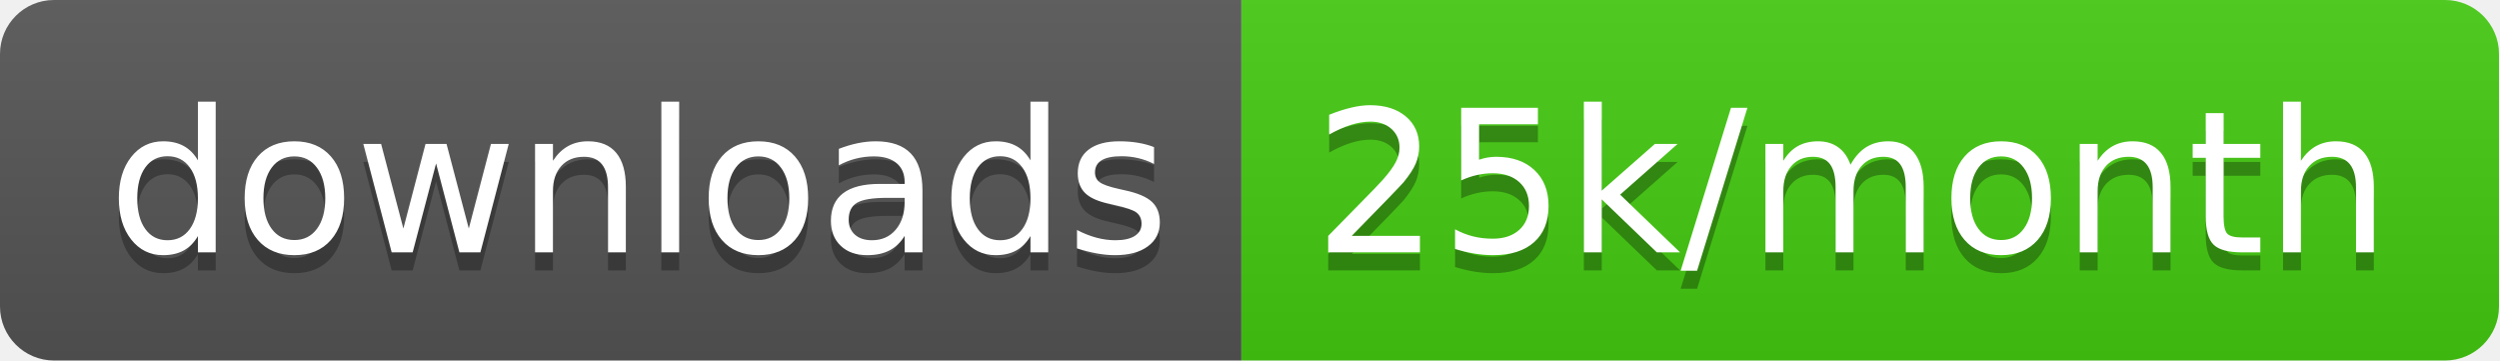
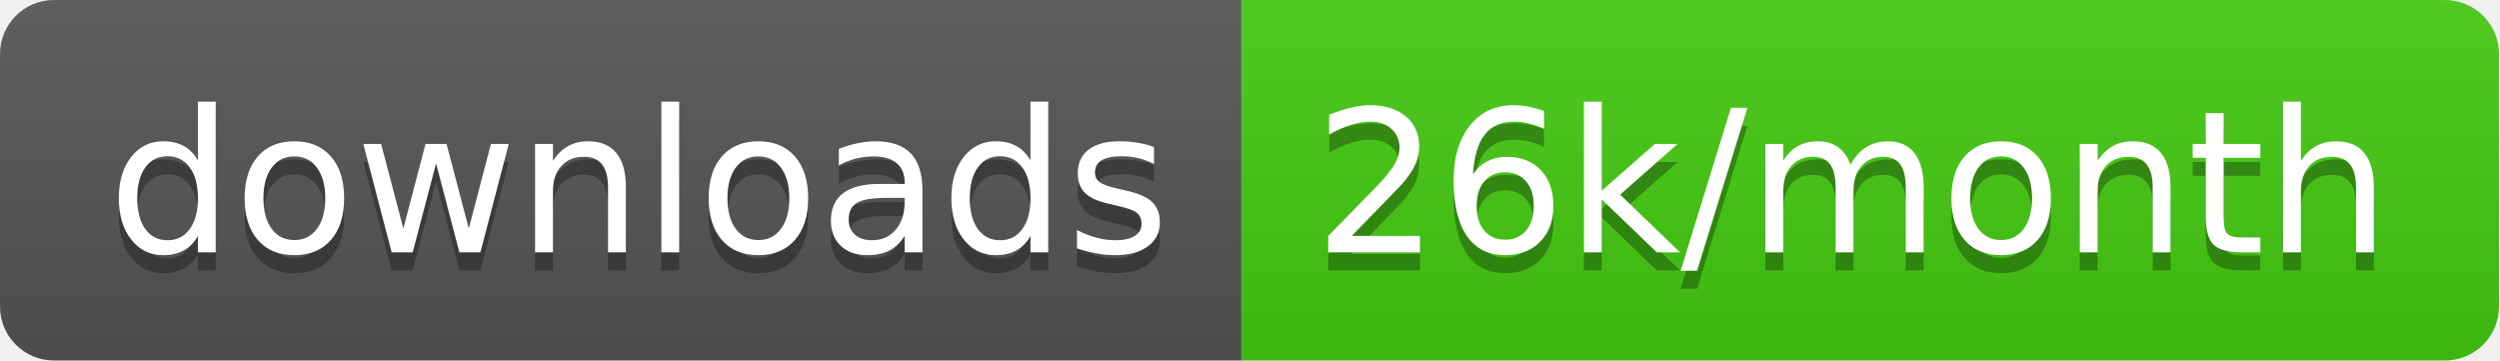
<svg xmlns="http://www.w3.org/2000/svg" width="138.7" height="20">
  <linearGradient id="smooth" x2="0" y2="100%">
    <stop offset="0" stop-color="#bbb" stop-opacity=".1" />
    <stop offset="1" stop-opacity=".1" />
  </linearGradient>
  <clipPath id="round">
    <rect width="138.7" height="20" rx="3" fill="#fff" />
  </clipPath>
  <g clip-path="url(#round)">
    <rect width="68.9" height="20" fill="#555" />
    <rect x="68.9" width="69.8" height="20" fill="#4c1" />
    <rect width="138.7" height="20" fill="url(#smooth)" />
  </g>
  <g fill="#fff" text-anchor="middle" font-family="DejaVu Sans,Verdana,Geneva,sans-serif" font-size="110">
    <text x="354.5" y="150" fill="#010101" fill-opacity=".3" transform="scale(0.1)" textLength="589.0" lengthAdjust="spacing">downloads</text>
    <text x="354.5" y="140" transform="scale(0.1)" textLength="589.0" lengthAdjust="spacing">downloads</text>
-     <text x="1028.0" y="150" fill="#010101" fill-opacity=".3" transform="scale(0.1)" textLength="598.0" lengthAdjust="spacing">25k/month</text>
-     <text x="1028.0" y="140" transform="scale(0.1)" textLength="598.0" lengthAdjust="spacing">25k/month</text>
+     <text x="1028.0" y="150" fill="#010101" fill-opacity=".3" transform="scale(0.1)" textLength="598.0" lengthAdjust="spacing">26k/month</text>
+     <text x="1028.0" y="140" transform="scale(0.1)" textLength="598.0" lengthAdjust="spacing">26k/month</text>
  </g>
</svg>
